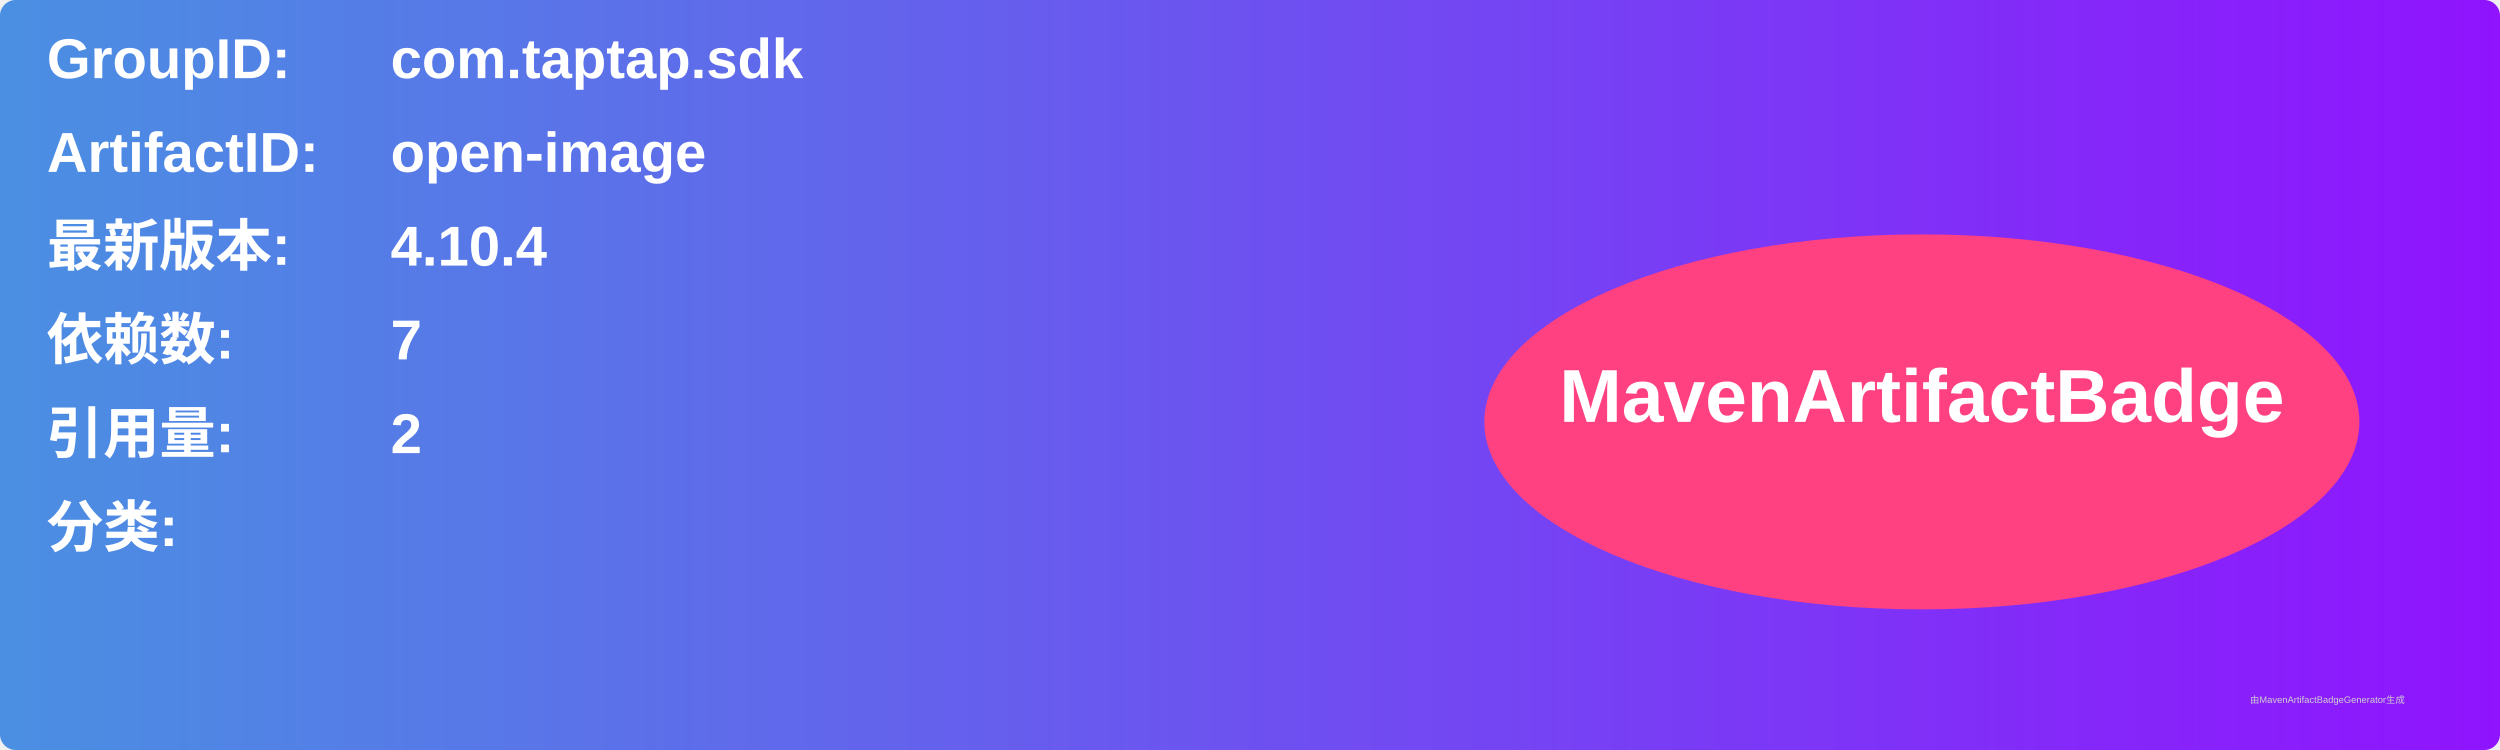
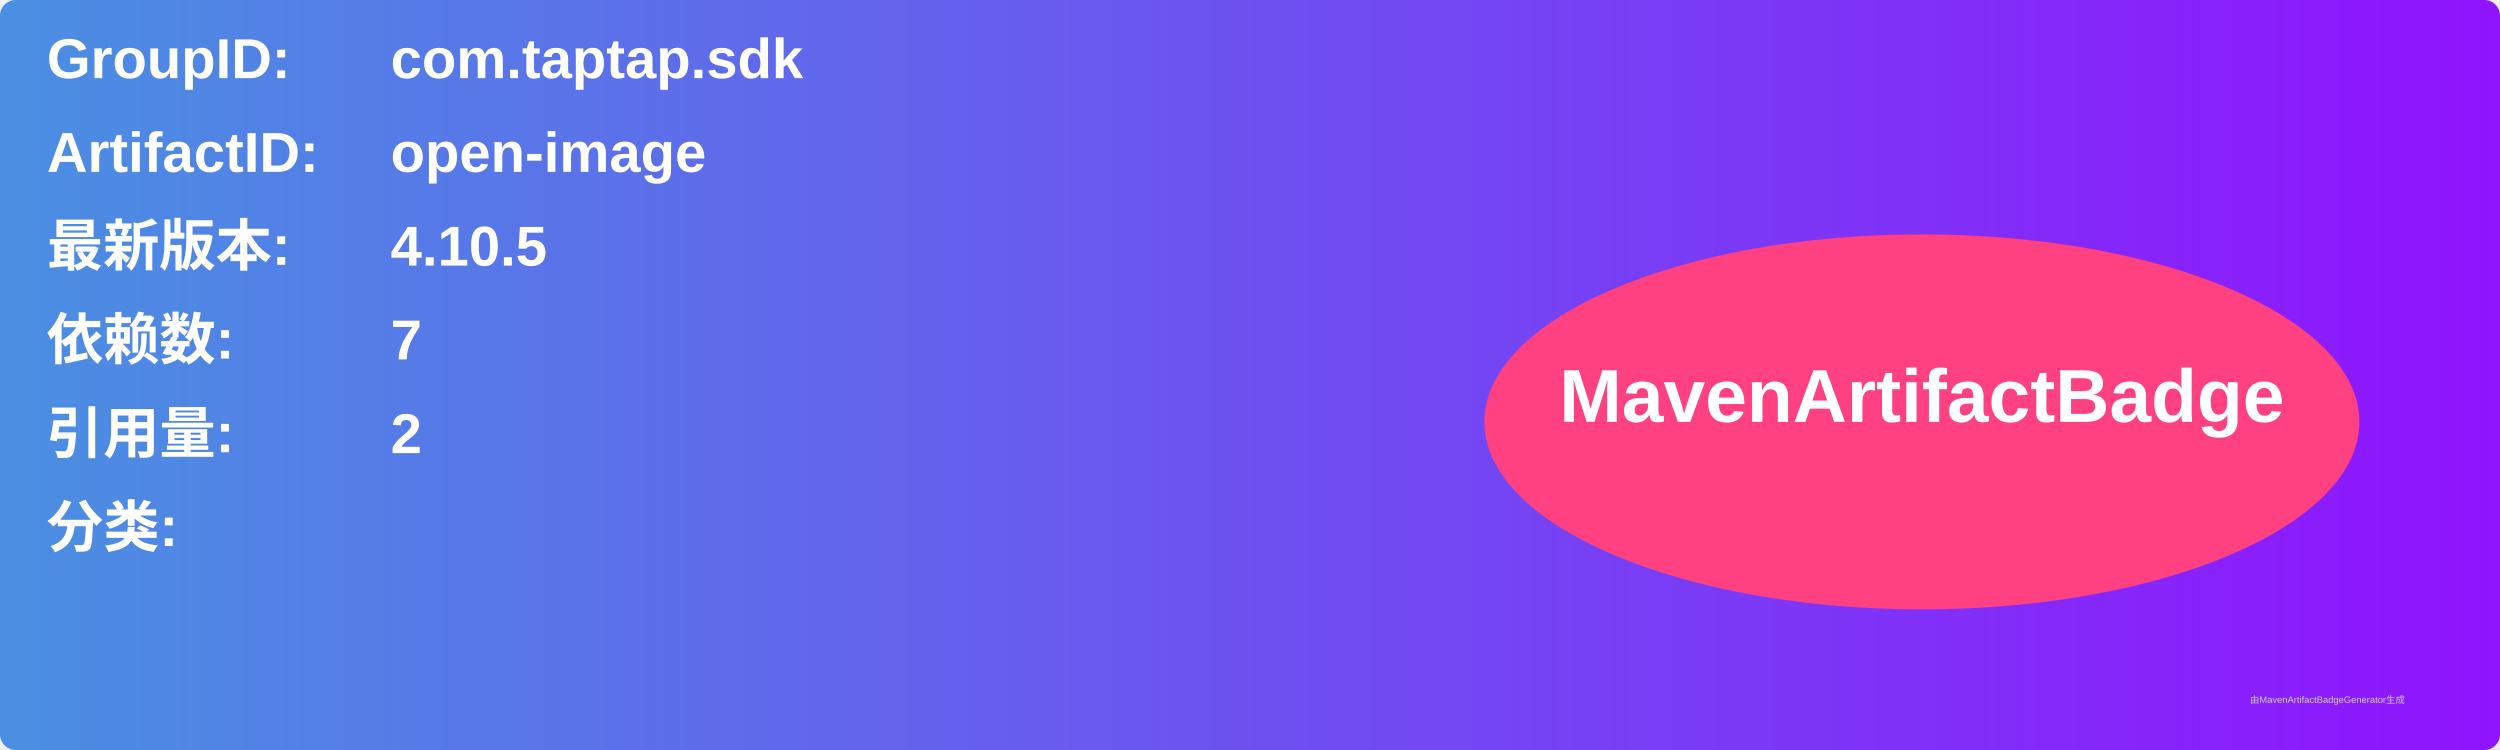
<svg xmlns="http://www.w3.org/2000/svg" width="800" height="240" viewBox="0 0 800 240">
  <linearGradient id="grad" x1="0%" y1="0%" x2="100%" y2="0%">
    <stop offset="0%" stop-color="#4a90e2" />
    <stop offset="100%" stop-color="#9013fe" />
  </linearGradient>
  <rect width="100%" height="100%" rx="5" ry="5" fill="url(#grad)" />
  <g transform="translate(15, 15)">
    <text x="0" y="10" font-family="Arial" font-size="18" fill="white" font-weight="bold" width="260">GroupID:</text>
    <text x="110" y="10" font-family="Arial" font-size="18" fill="white" font-weight="bold" width="460">com.taptap.sdk</text>
    <text x="0" y="40" font-family="Arial" font-size="18" fill="white" font-weight="bold" width="260">ArtifactID:</text>
    <text x="110" y="40" font-family="Arial" font-size="18" fill="white" font-weight="bold" width="460">open-image</text>
    <text x="0" y="70" font-family="Arial" font-size="18" fill="white" font-weight="bold">最新版本:</text>
    <text x="110" y="70" font-family="Arial" font-size="18" fill="white" font-weight="bold">
-       <tspan font-weight="bold">4.10.4</tspan>
+       <tspan font-weight="bold">4.10.5</tspan>
    </text>
    <text x="0" y="100" font-family="Arial" font-size="18" fill="white" font-weight="bold">依赖数: </text>
    <text x="110" y="100" font-family="Arial" font-size="18" fill="white">
      <tspan font-weight="bold">7</tspan>
    </text>
    <text x="0" y="130" font-family="Arial" font-size="18" fill="white" font-weight="bold">引用量: </text>
    <text x="110" y="130" font-family="Arial" font-size="18" fill="white">
      <tspan font-weight="bold">2</tspan>
    </text>
    <text x="0" y="160" font-family="Arial" font-size="18" fill="white" font-weight="bold">分类:</text>
    <text x="10" y="190" font-family="Arial" font-size="10" fill="white">
      <tspan font-weight="bold" />
    </text>
    <ellipse cx="600" cy="120" rx="140" ry="60" fill="#ff4081" />
    <text x="600" y="120" text-anchor="middle" font-family="Arial" font-size="24" fill="white" font-weight="bold">MavenArtifactBadge</text>
  </g>
  <text x="720" y="225" font-family="Arial" font-size="3" fill="#d0d0d0">由MavenArtifactBadgeGenerator生成</text>
</svg>
